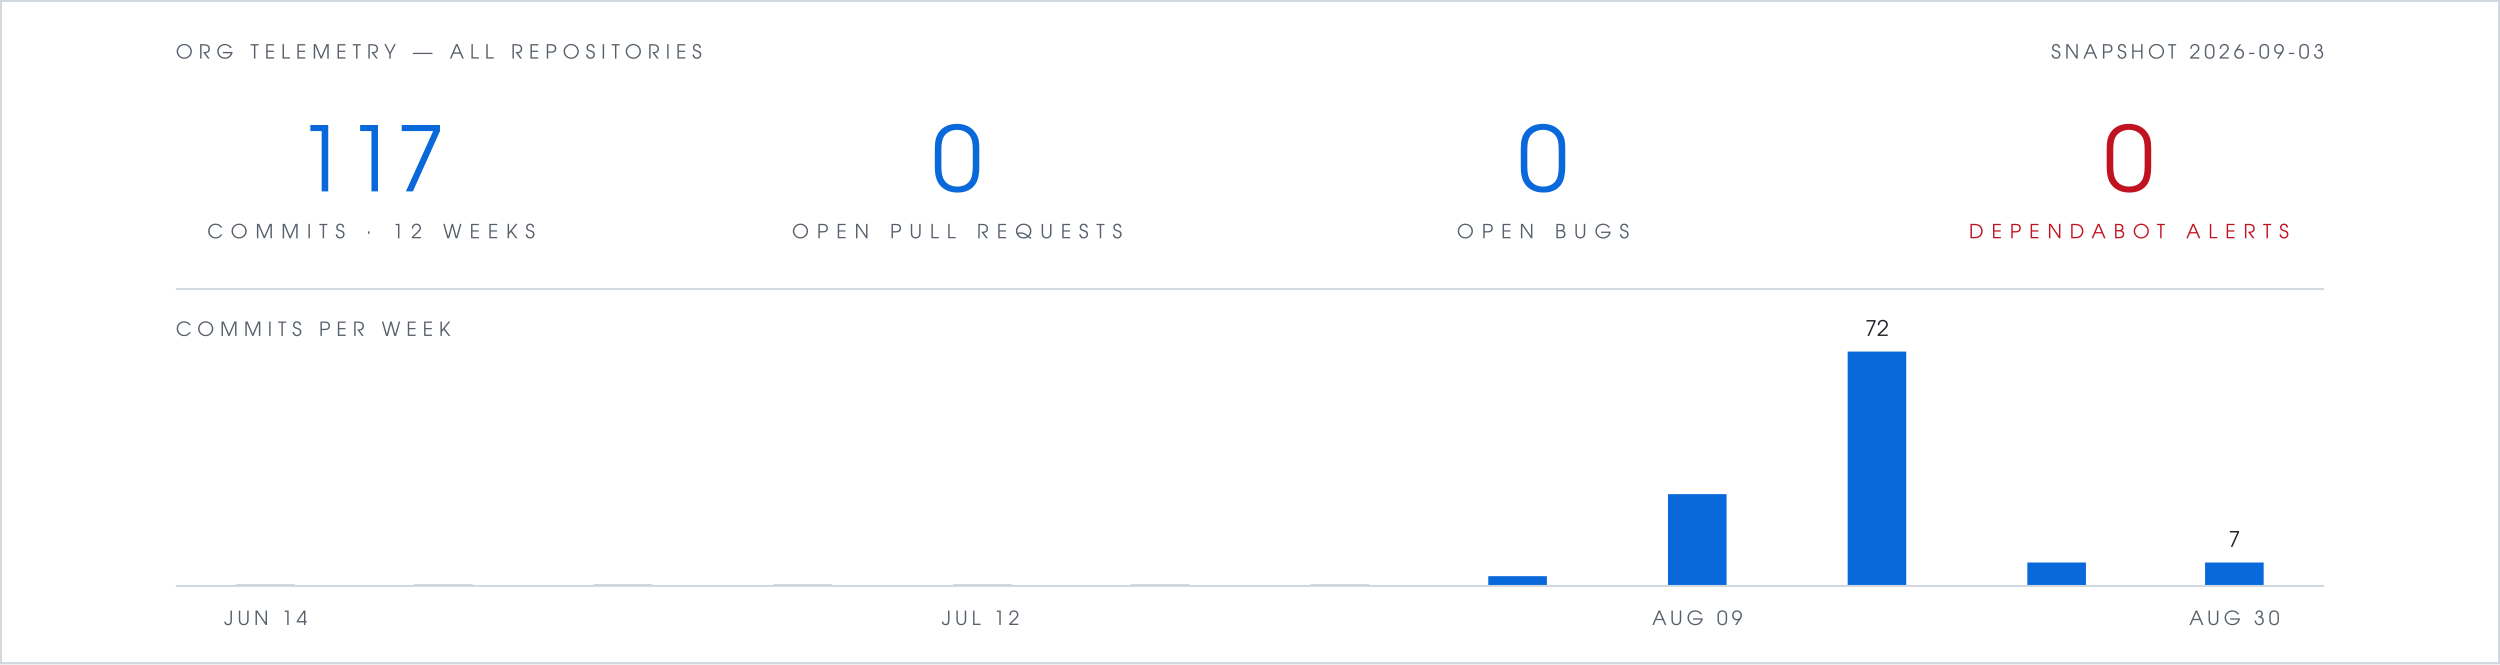
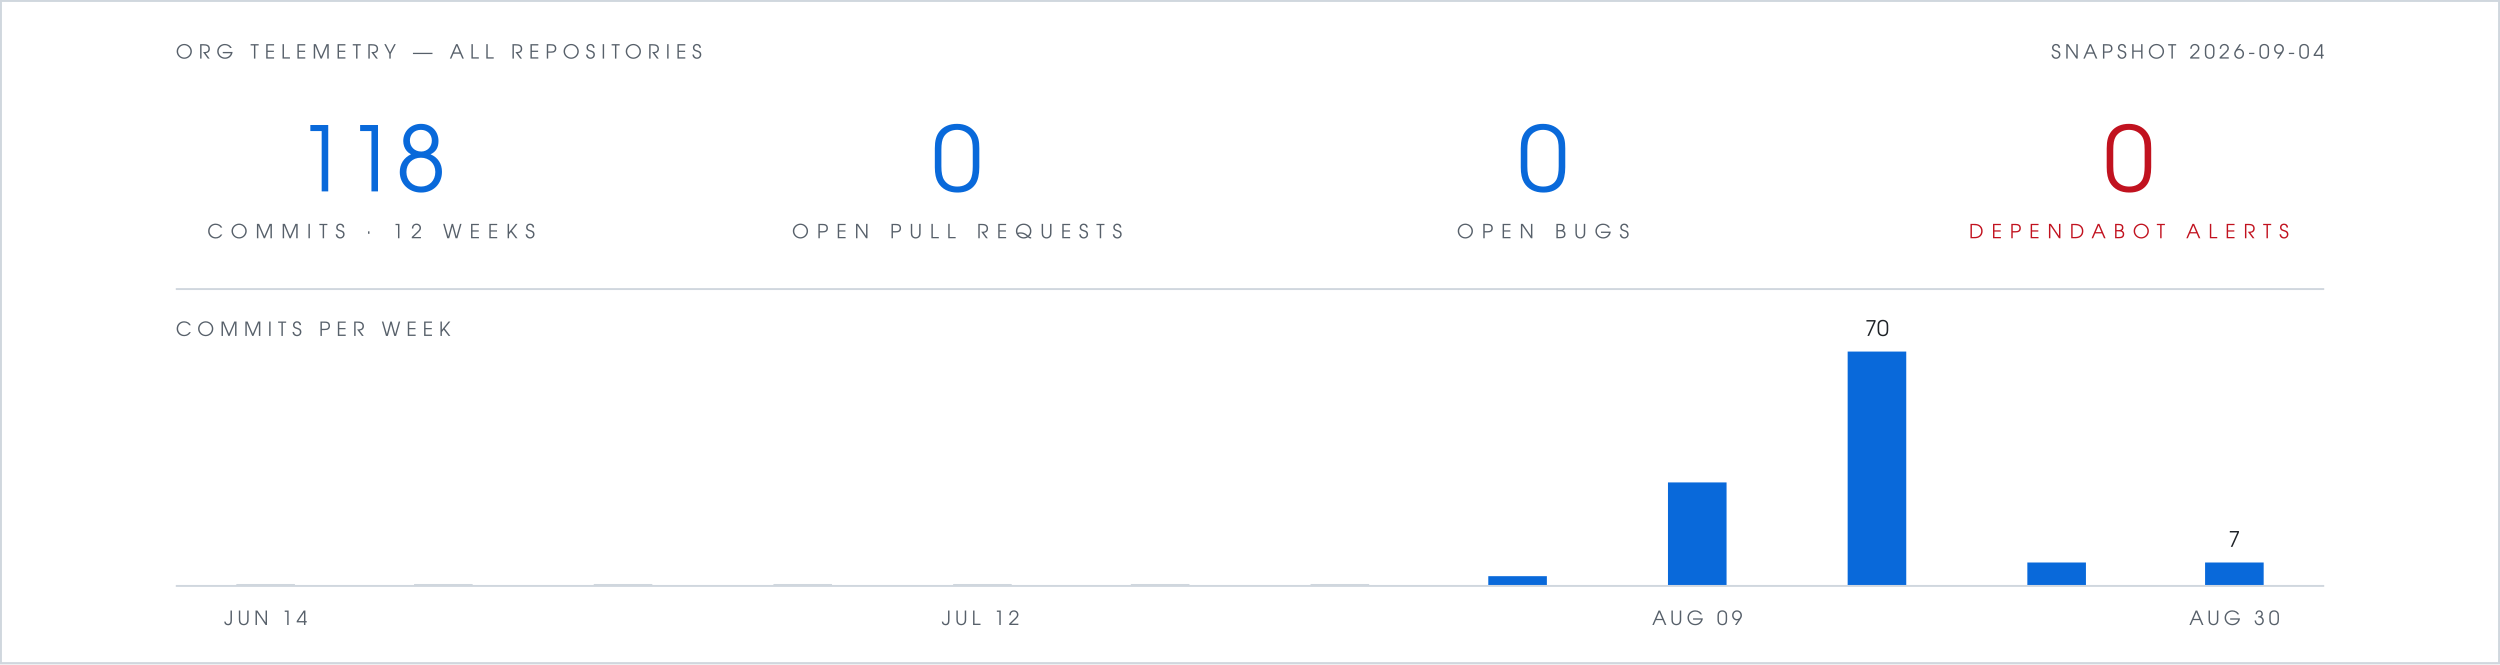
- <svg xmlns="http://www.w3.org/2000/svg" viewBox="0 0 1280 340" width="1280" height="340" role="img" aria-label="Org telemetry: 117 commits in 12 weeks, 0 open pull requests, 0 open bugs, 0 open Dependabot alerts">
+ <svg xmlns="http://www.w3.org/2000/svg" viewBox="0 0 1280 340" width="1280" height="340" role="img" aria-label="Org telemetry: 118 commits in 12 weeks, 0 open pull requests, 0 open bugs, 0 open Dependabot alerts">
  <rect width="1280" height="340" fill="#ffffff" />
  <rect x="0.5" y="0.5" width="1279" height="339" fill="none" stroke="#d0d7de" stroke-width="1" />
  <g font-family="Futura, 'Century Gothic', 'URW Gothic', sans-serif">
    <text x="90" y="30" fill="#57606a" font-size="10" letter-spacing="3">ORG TELEMETRY — ALL REPOSITORIES</text>
-     <text x="1190" y="30" text-anchor="end" fill="#57606a" font-size="10" letter-spacing="2">SNAPSHOT 2026-09-03</text>
+     <text x="1190" y="30" text-anchor="end" fill="#57606a" font-size="10" letter-spacing="2">SNAPSHOT 2026-09-04</text>
    <g text-anchor="middle">
-       <text x="190" y="98" fill="#0969da" font-size="46">117</text>
+       <text x="190" y="98" fill="#0969da" font-size="46">118</text>
      <text x="190" y="122" fill="#57606a" font-size="10" letter-spacing="4">COMMITS · 12 WEEKS</text>
      <text x="490" y="98" fill="#0969da" font-size="46">0</text>
      <text x="490" y="122" fill="#57606a" font-size="10" letter-spacing="4">OPEN PULL REQUESTS</text>
      <text x="790" y="98" fill="#0969da" font-size="46">0</text>
      <text x="790" y="122" fill="#57606a" font-size="10" letter-spacing="4">OPEN BUGS</text>
      <text x="1090" y="98" fill="#c1121f" font-size="46">0</text>
      <text x="1090" y="122" fill="#c1121f" font-size="10" letter-spacing="4">DEPENDABOT ALERTS</text>
    </g>
    <text x="90" y="172" fill="#57606a" font-size="10" letter-spacing="3">COMMITS PER WEEK</text>
-     <text x="961" y="172" text-anchor="middle" font-size="11" fill="#1f2328">72</text>
+     <text x="961" y="172" text-anchor="middle" font-size="11" fill="#1f2328">70</text>
    <text x="1144" y="280" text-anchor="middle" font-size="11" fill="#1f2328">7</text>
    <text x="136" y="320" text-anchor="middle" font-size="10" letter-spacing="2" fill="#57606a">JUN 14</text>
    <text x="502" y="320" text-anchor="middle" font-size="10" letter-spacing="2" fill="#57606a">JUL 12</text>
    <text x="869" y="320" text-anchor="middle" font-size="10" letter-spacing="2" fill="#57606a">AUG 09</text>
    <text x="1144" y="320" text-anchor="middle" font-size="10" letter-spacing="2" fill="#57606a">AUG 30</text>
  </g>
  <line x1="90" y1="148" x2="1190" y2="148" stroke="#d0d7de" stroke-width="1" />
  <rect x="121" y="299" width="30" height="1" fill="#d0d7de" />
  <rect x="212" y="299" width="30" height="1" fill="#d0d7de" />
  <rect x="304" y="299" width="30" height="1" fill="#d0d7de" />
  <rect x="396" y="299" width="30" height="1" fill="#d0d7de" />
  <rect x="488" y="299" width="30" height="1" fill="#d0d7de" />
  <rect x="579" y="299" width="30" height="1" fill="#d0d7de" />
  <rect x="671" y="299" width="30" height="1" fill="#d0d7de" />
  <rect x="762" y="295" width="30" height="5" fill="#0969da" />
-   <rect x="854" y="253" width="30" height="47" fill="#0969da" />
+   <rect x="854" y="247" width="30" height="53" fill="#0969da" />
  <rect x="946" y="180" width="30" height="120" fill="#0969da" />
  <rect x="1038" y="288" width="30" height="12" fill="#0969da" />
  <rect x="1129" y="288" width="30" height="12" fill="#0969da" />
  <line x1="90" y1="300" x2="1190" y2="300" stroke="#d0d7de" stroke-width="1" />
</svg>
